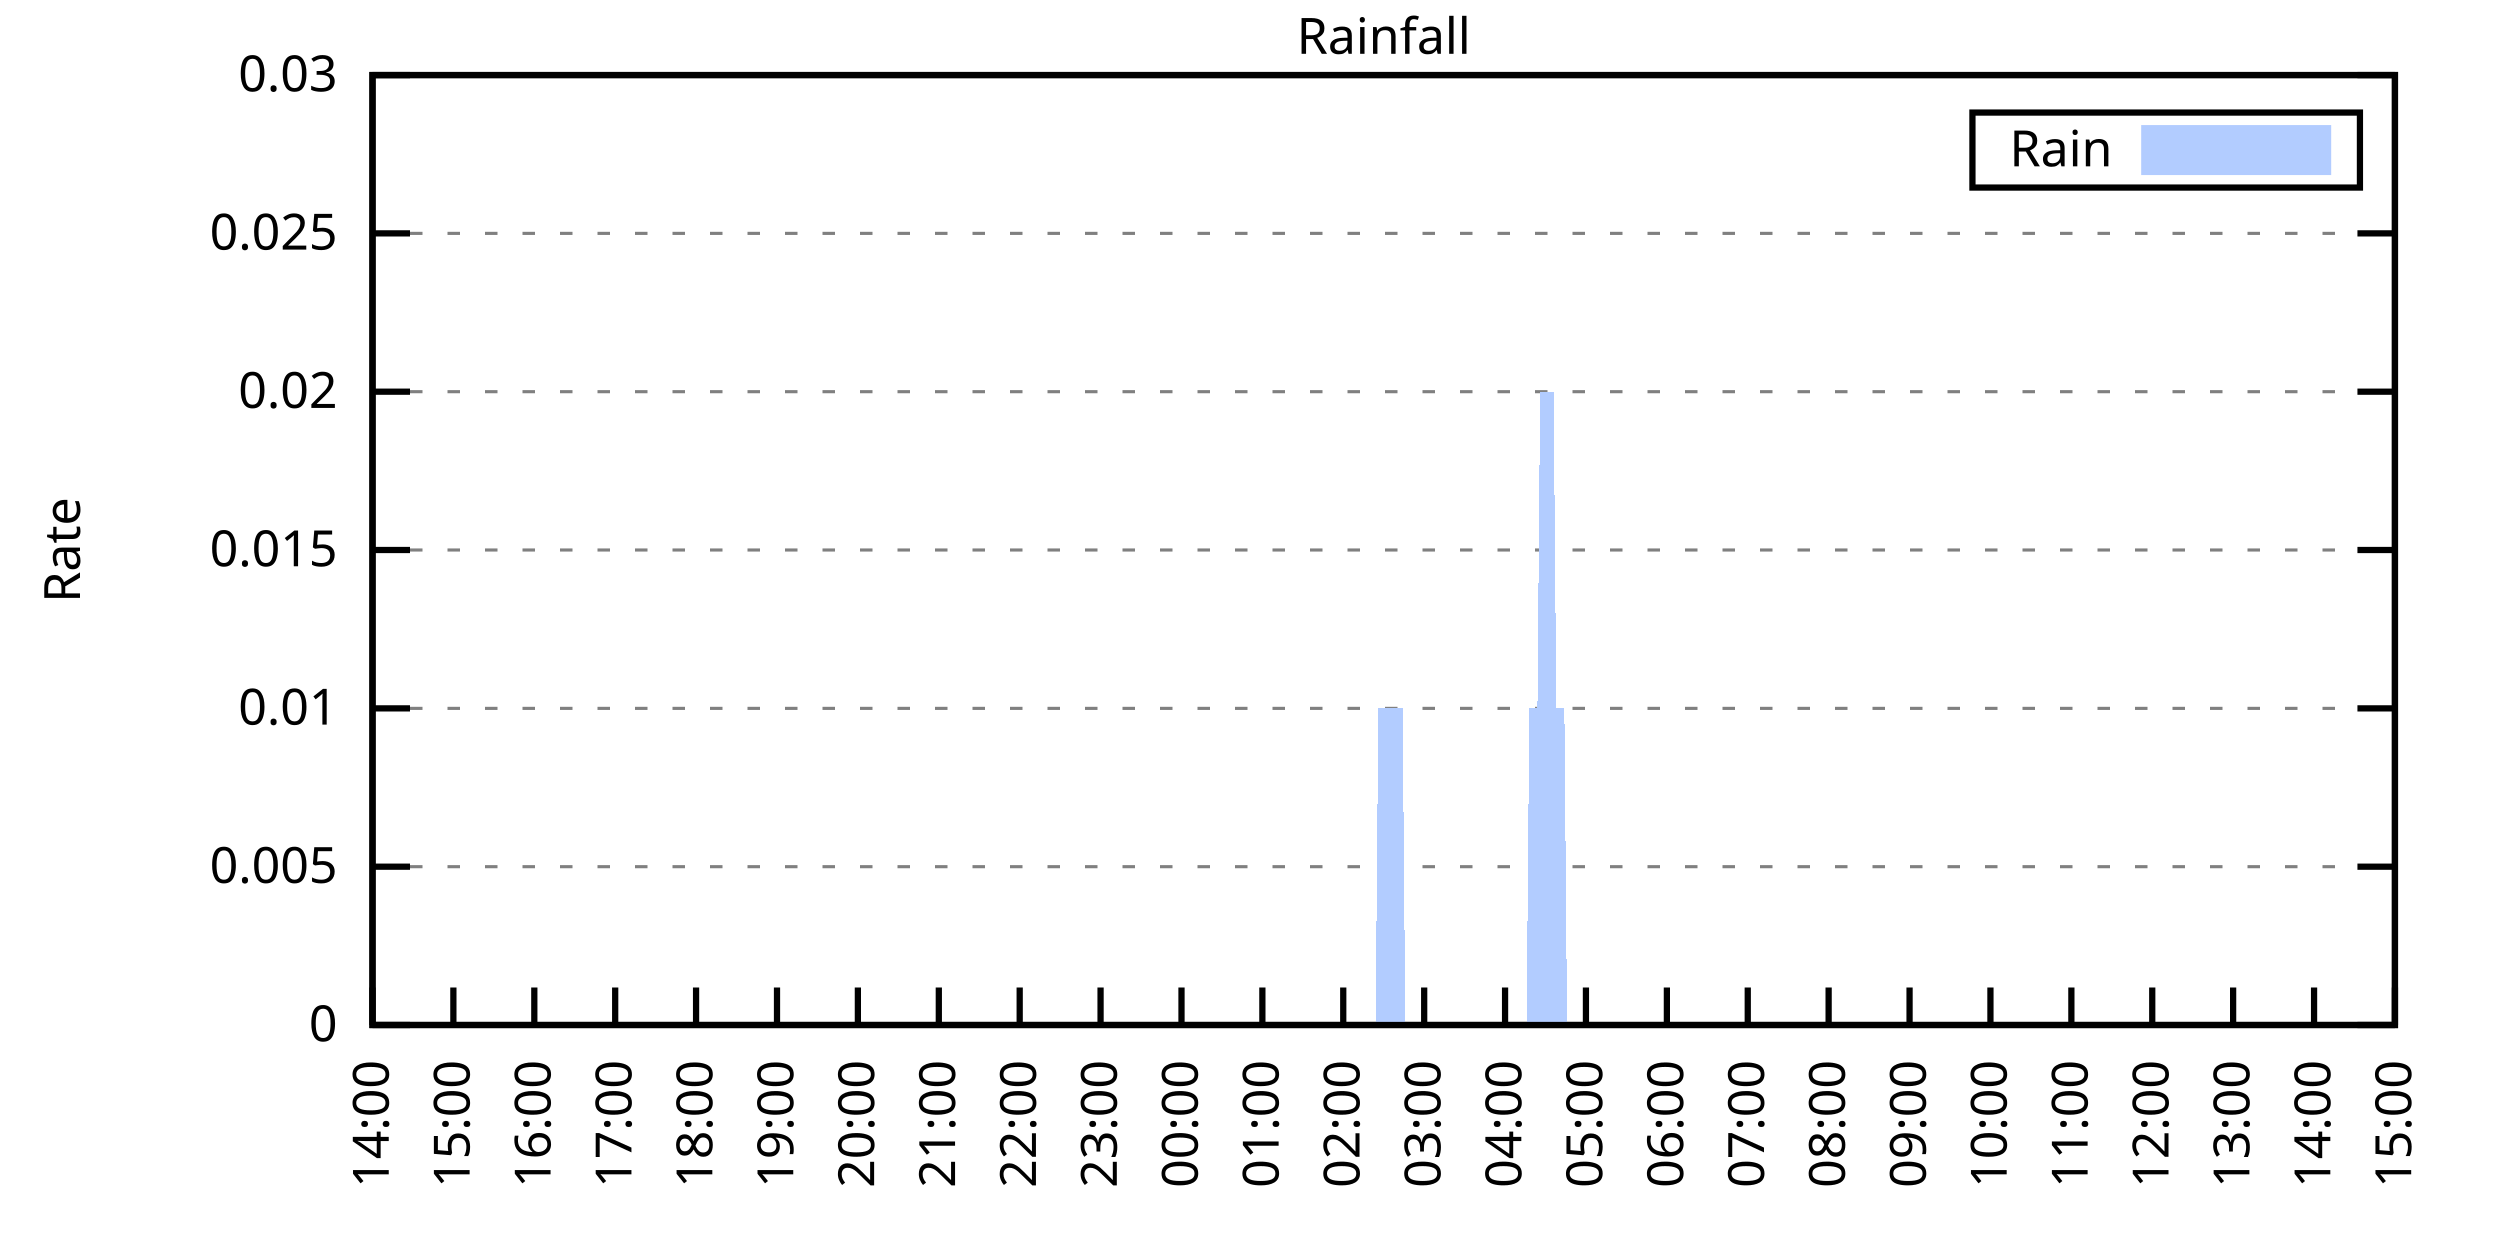
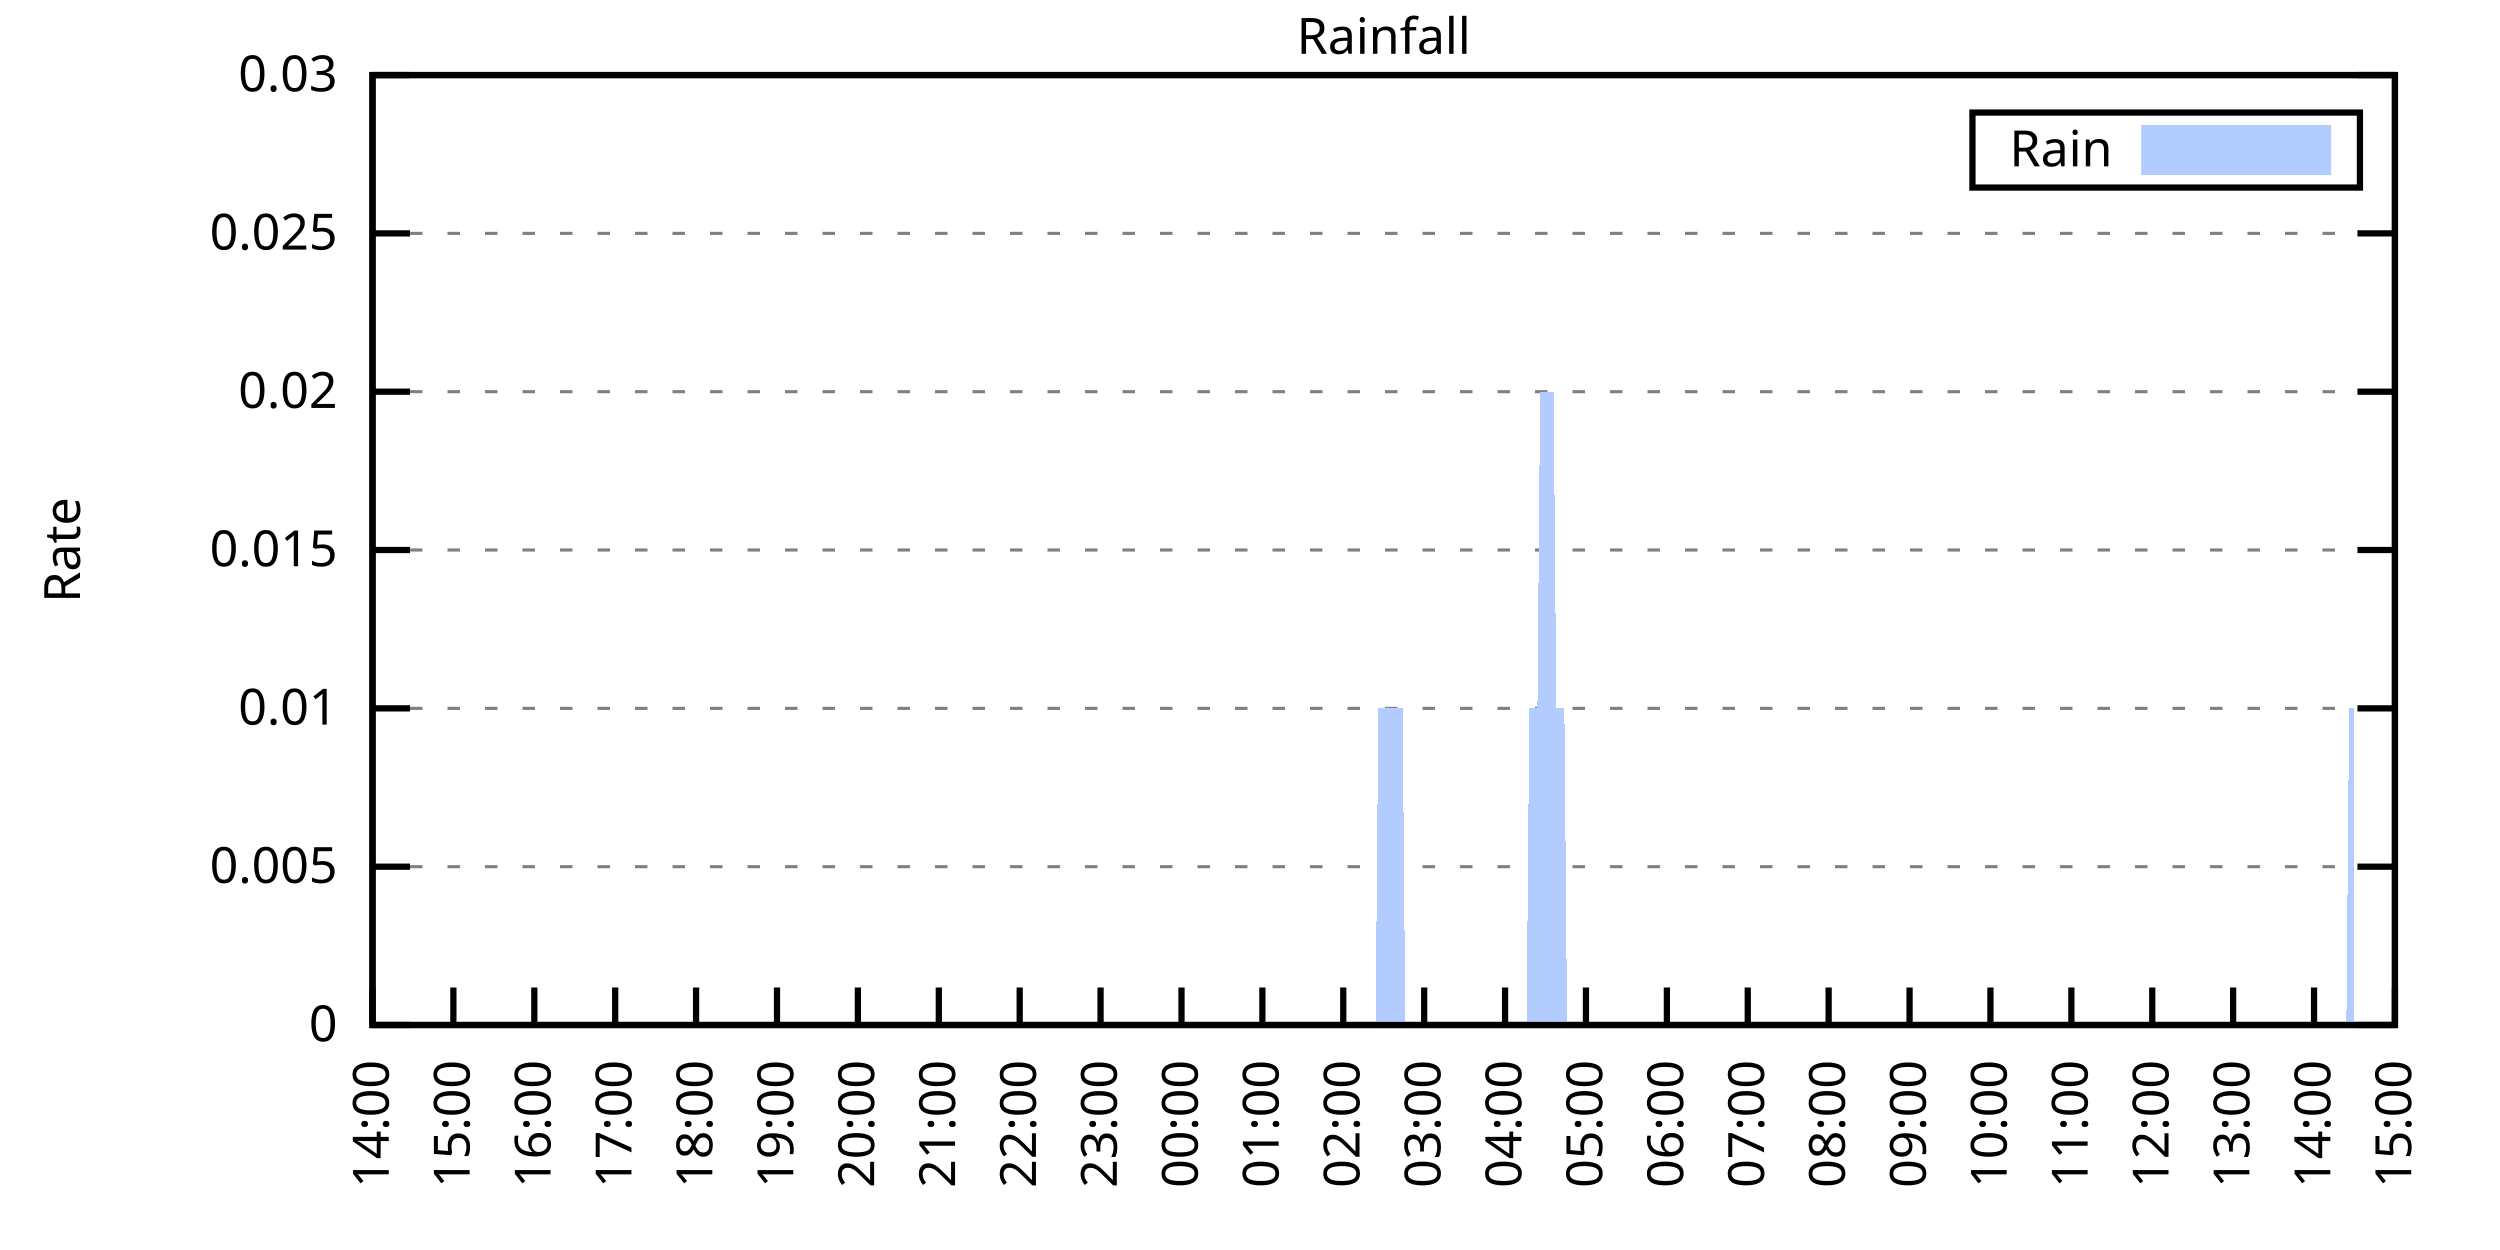
<svg xmlns="http://www.w3.org/2000/svg" xmlns:xlink="http://www.w3.org/1999/xlink" width="400" height="200" viewBox="0 0 400 200">
  <g id="gnuplot_canvas">
    <rect x="0" y="0" width="400" height="200" fill="none" />
    <defs>
      <circle id="gpDot" r="0.5" stroke-width="0.5" stroke="currentColor" />
      <path id="gpPt0" stroke-width="0.333" stroke="currentColor" d="M-1,0 h2 M0,-1 v2" />
      <path id="gpPt1" stroke-width="0.333" stroke="currentColor" d="M-1,-1 L1,1 M1,-1 L-1,1" />
      <path id="gpPt2" stroke-width="0.333" stroke="currentColor" d="M-1,0 L1,0 M0,-1 L0,1 M-1,-1 L1,1 M-1,1 L1,-1" />
      <rect id="gpPt3" stroke-width="0.333" stroke="currentColor" x="-1" y="-1" width="2" height="2" />
      <rect id="gpPt4" stroke-width="0.333" stroke="currentColor" fill="currentColor" x="-1" y="-1" width="2" height="2" />
      <circle id="gpPt5" stroke-width="0.333" stroke="currentColor" cx="0" cy="0" r="1" />
      <use xlink:href="#gpPt5" id="gpPt6" fill="currentColor" stroke="none" />
      <path id="gpPt7" stroke-width="0.333" stroke="currentColor" d="M0,-1.33 L-1.33,0.67 L1.33,0.67 z" />
      <use xlink:href="#gpPt7" id="gpPt8" fill="currentColor" stroke="none" />
      <use xlink:href="#gpPt7" id="gpPt9" stroke="currentColor" transform="rotate(180)" />
      <use xlink:href="#gpPt9" id="gpPt10" fill="currentColor" stroke="none" />
      <use xlink:href="#gpPt3" id="gpPt11" stroke="currentColor" transform="rotate(45)" />
      <use xlink:href="#gpPt11" id="gpPt12" fill="currentColor" stroke="none" />
      <path id="gpPt13" stroke-width="0.333" stroke="currentColor" d="M0,1.330 L1.265,0.411 L0.782,-1.067 L-0.782,-1.076 L-1.265,0.411 z" />
      <use xlink:href="#gpPt13" id="gpPt14" fill="currentColor" stroke="none" />
      <filter id="textbox" filterUnits="objectBoundingBox" x="0" y="0" height="1" width="1">
        <feFlood flood-color="white" flood-opacity="1" result="bgnd" />
        <feComposite in="SourceGraphic" in2="bgnd" operator="atop" />
      </filter>
      <filter id="greybox" filterUnits="objectBoundingBox" x="0" y="0" height="1" width="1">
        <feFlood flood-color="lightgrey" flood-opacity="1" result="grey" />
        <feComposite in="SourceGraphic" in2="grey" operator="atop" />
      </filter>
    </defs>
    <g fill="none" color="white" stroke="currentColor" stroke-width="1.00" stroke-linecap="butt" stroke-linejoin="miter">
</g>
    <g fill="none" color="black" stroke="currentColor" stroke-width="1.00" stroke-linecap="butt" stroke-linejoin="miter">
      <g stroke="none" shape-rendering="crispEdges">
        <polygon fill="rgb(255, 255, 255)" points="59.60,164.00 383.18,164.00 383.18,12.02 59.60,12.02 " />
      </g>
    </g>
    <g fill="none" color="black" stroke="currentColor" stroke-width="1.00" stroke-linecap="butt" stroke-linejoin="miter">
</g>
    <g fill="none" color="black" stroke="black" stroke-width="0.50" stroke-linecap="butt" stroke-linejoin="miter">
</g>
    <g fill="none" color="gray" stroke="currentColor" stroke-width="0.50" stroke-linecap="butt" stroke-linejoin="miter">
      <path stroke="gray" stroke-dasharray="2,4" class="gridline" d="M59.60,164.00 L383.19,164.00  " />
    </g>
    <g fill="none" color="gray" stroke="gray" stroke-width="1.00" stroke-linecap="butt" stroke-linejoin="miter">
</g>
    <g fill="none" color="black" stroke="currentColor" stroke-width="1.00" stroke-linecap="butt" stroke-linejoin="miter">
      <path stroke="black" d="M59.60,164.00 L65.60,164.00 M383.19,164.00 L377.19,164.00  " />
      <g transform="translate(54.00,166.60)" stroke="none" fill="black" font-family="Sans" font-size="8.00" text-anchor="end">
        <text>
          <tspan font-family="Sans"> 0</tspan>
        </text>
      </g>
    </g>
    <g fill="none" color="black" stroke="currentColor" stroke-width="1.00" stroke-linecap="butt" stroke-linejoin="miter">
</g>
    <g fill="none" color="black" stroke="black" stroke-width="0.50" stroke-linecap="butt" stroke-linejoin="miter">
</g>
    <g fill="none" color="gray" stroke="currentColor" stroke-width="0.50" stroke-linecap="butt" stroke-linejoin="miter">
      <path stroke="gray" stroke-dasharray="2,4" class="gridline" d="M59.60,138.67 L383.19,138.67  " />
    </g>
    <g fill="none" color="gray" stroke="gray" stroke-width="1.00" stroke-linecap="butt" stroke-linejoin="miter">
</g>
    <g fill="none" color="black" stroke="currentColor" stroke-width="1.00" stroke-linecap="butt" stroke-linejoin="miter">
      <path stroke="black" d="M59.60,138.67 L65.60,138.67 M383.19,138.67 L377.19,138.67  " />
      <g transform="translate(54.00,141.27)" stroke="none" fill="black" font-family="Sans" font-size="8.00" text-anchor="end">
        <text>
          <tspan font-family="Sans"> 0.005</tspan>
        </text>
      </g>
    </g>
    <g fill="none" color="black" stroke="currentColor" stroke-width="1.00" stroke-linecap="butt" stroke-linejoin="miter">
</g>
    <g fill="none" color="black" stroke="black" stroke-width="0.50" stroke-linecap="butt" stroke-linejoin="miter">
</g>
    <g fill="none" color="gray" stroke="currentColor" stroke-width="0.50" stroke-linecap="butt" stroke-linejoin="miter">
      <path stroke="gray" stroke-dasharray="2,4" class="gridline" d="M59.60,113.34 L383.19,113.34  " />
    </g>
    <g fill="none" color="gray" stroke="gray" stroke-width="1.00" stroke-linecap="butt" stroke-linejoin="miter">
</g>
    <g fill="none" color="black" stroke="currentColor" stroke-width="1.00" stroke-linecap="butt" stroke-linejoin="miter">
      <path stroke="black" d="M59.60,113.34 L65.60,113.34 M383.19,113.34 L377.19,113.34  " />
      <g transform="translate(54.00,115.94)" stroke="none" fill="black" font-family="Sans" font-size="8.00" text-anchor="end">
        <text>
          <tspan font-family="Sans"> 0.01</tspan>
        </text>
      </g>
    </g>
    <g fill="none" color="black" stroke="currentColor" stroke-width="1.00" stroke-linecap="butt" stroke-linejoin="miter">
</g>
    <g fill="none" color="black" stroke="black" stroke-width="0.50" stroke-linecap="butt" stroke-linejoin="miter">
</g>
    <g fill="none" color="gray" stroke="currentColor" stroke-width="0.50" stroke-linecap="butt" stroke-linejoin="miter">
      <path stroke="gray" stroke-dasharray="2,4" class="gridline" d="M59.60,88.00 L383.19,88.00  " />
    </g>
    <g fill="none" color="gray" stroke="gray" stroke-width="1.00" stroke-linecap="butt" stroke-linejoin="miter">
</g>
    <g fill="none" color="black" stroke="currentColor" stroke-width="1.00" stroke-linecap="butt" stroke-linejoin="miter">
      <path stroke="black" d="M59.60,88.00 L65.60,88.00 M383.19,88.00 L377.19,88.00  " />
      <g transform="translate(54.00,90.60)" stroke="none" fill="black" font-family="Sans" font-size="8.00" text-anchor="end">
        <text>
          <tspan font-family="Sans"> 0.015</tspan>
        </text>
      </g>
    </g>
    <g fill="none" color="black" stroke="currentColor" stroke-width="1.00" stroke-linecap="butt" stroke-linejoin="miter">
</g>
    <g fill="none" color="black" stroke="black" stroke-width="0.50" stroke-linecap="butt" stroke-linejoin="miter">
</g>
    <g fill="none" color="gray" stroke="currentColor" stroke-width="0.50" stroke-linecap="butt" stroke-linejoin="miter">
      <path stroke="gray" stroke-dasharray="2,4" class="gridline" d="M59.60,62.67 L383.19,62.67  " />
    </g>
    <g fill="none" color="gray" stroke="gray" stroke-width="1.00" stroke-linecap="butt" stroke-linejoin="miter">
</g>
    <g fill="none" color="black" stroke="currentColor" stroke-width="1.00" stroke-linecap="butt" stroke-linejoin="miter">
      <path stroke="black" d="M59.60,62.67 L65.60,62.67 M383.19,62.67 L377.19,62.67  " />
      <g transform="translate(54.00,65.27)" stroke="none" fill="black" font-family="Sans" font-size="8.00" text-anchor="end">
        <text>
          <tspan font-family="Sans"> 0.02</tspan>
        </text>
      </g>
    </g>
    <g fill="none" color="black" stroke="currentColor" stroke-width="1.00" stroke-linecap="butt" stroke-linejoin="miter">
</g>
    <g fill="none" color="black" stroke="black" stroke-width="0.50" stroke-linecap="butt" stroke-linejoin="miter">
</g>
    <g fill="none" color="gray" stroke="currentColor" stroke-width="0.50" stroke-linecap="butt" stroke-linejoin="miter">
      <path stroke="gray" stroke-dasharray="2,4" class="gridline" d="M59.60,37.34 L383.19,37.34  " />
    </g>
    <g fill="none" color="gray" stroke="gray" stroke-width="1.00" stroke-linecap="butt" stroke-linejoin="miter">
</g>
    <g fill="none" color="black" stroke="currentColor" stroke-width="1.00" stroke-linecap="butt" stroke-linejoin="miter">
      <path stroke="black" d="M59.60,37.34 L65.60,37.34 M383.19,37.34 L377.19,37.34  " />
      <g transform="translate(54.00,39.94)" stroke="none" fill="black" font-family="Sans" font-size="8.00" text-anchor="end">
        <text>
          <tspan font-family="Sans"> 0.025</tspan>
        </text>
      </g>
    </g>
    <g fill="none" color="black" stroke="currentColor" stroke-width="1.00" stroke-linecap="butt" stroke-linejoin="miter">
</g>
    <g fill="none" color="black" stroke="black" stroke-width="0.50" stroke-linecap="butt" stroke-linejoin="miter">
</g>
    <g fill="none" color="gray" stroke="currentColor" stroke-width="0.50" stroke-linecap="butt" stroke-linejoin="miter">
      <path stroke="gray" stroke-dasharray="2,4" class="gridline" d="M59.60,12.01 L383.19,12.01  " />
    </g>
    <g fill="none" color="gray" stroke="gray" stroke-width="1.00" stroke-linecap="butt" stroke-linejoin="miter">
</g>
    <g fill="none" color="black" stroke="currentColor" stroke-width="1.00" stroke-linecap="butt" stroke-linejoin="miter">
      <path stroke="black" d="M59.60,12.01 L65.60,12.01 M383.19,12.01 L377.19,12.01  " />
      <g transform="translate(54.00,14.61)" stroke="none" fill="black" font-family="Sans" font-size="8.00" text-anchor="end">
        <text>
          <tspan font-family="Sans"> 0.03</tspan>
        </text>
      </g>
    </g>
    <g fill="none" color="black" stroke="currentColor" stroke-width="1.00" stroke-linecap="butt" stroke-linejoin="miter">
      <path stroke="black" d="M59.60,164.00 L59.60,158.00  " />
      <g transform="translate(62.20,169.60) rotate(270.00)" stroke="none" fill="black" font-family="Sans" font-size="8.00" text-anchor="end">
        <text>
          <tspan font-family="Sans">14:00</tspan>
        </text>
      </g>
    </g>
    <g fill="none" color="black" stroke="currentColor" stroke-width="1.00" stroke-linecap="butt" stroke-linejoin="miter">
      <path stroke="black" d="M72.54,164.00 L72.54,158.00  " />
      <g transform="translate(75.14,169.60) rotate(270.00)" stroke="none" fill="black" font-family="Sans" font-size="8.00" text-anchor="end">
        <text>
          <tspan font-family="Sans">15:00</tspan>
        </text>
      </g>
    </g>
    <g fill="none" color="black" stroke="currentColor" stroke-width="1.00" stroke-linecap="butt" stroke-linejoin="miter">
      <path stroke="black" d="M85.49,164.00 L85.49,158.00  " />
      <g transform="translate(88.09,169.60) rotate(270.00)" stroke="none" fill="black" font-family="Sans" font-size="8.00" text-anchor="end">
        <text>
          <tspan font-family="Sans">16:00</tspan>
        </text>
      </g>
    </g>
    <g fill="none" color="black" stroke="currentColor" stroke-width="1.00" stroke-linecap="butt" stroke-linejoin="miter">
      <path stroke="black" d="M98.43,164.00 L98.43,158.00  " />
      <g transform="translate(101.03,169.60) rotate(270.00)" stroke="none" fill="black" font-family="Sans" font-size="8.00" text-anchor="end">
        <text>
          <tspan font-family="Sans">17:00</tspan>
        </text>
      </g>
    </g>
    <g fill="none" color="black" stroke="currentColor" stroke-width="1.00" stroke-linecap="butt" stroke-linejoin="miter">
      <path stroke="black" d="M111.37,164.00 L111.37,158.00  " />
      <g transform="translate(113.97,169.60) rotate(270.00)" stroke="none" fill="black" font-family="Sans" font-size="8.00" text-anchor="end">
        <text>
          <tspan font-family="Sans">18:00</tspan>
        </text>
      </g>
    </g>
    <g fill="none" color="black" stroke="currentColor" stroke-width="1.00" stroke-linecap="butt" stroke-linejoin="miter">
      <path stroke="black" d="M124.32,164.00 L124.32,158.00  " />
      <g transform="translate(126.92,169.60) rotate(270.00)" stroke="none" fill="black" font-family="Sans" font-size="8.00" text-anchor="end">
        <text>
          <tspan font-family="Sans">19:00</tspan>
        </text>
      </g>
    </g>
    <g fill="none" color="black" stroke="currentColor" stroke-width="1.00" stroke-linecap="butt" stroke-linejoin="miter">
      <path stroke="black" d="M137.26,164.00 L137.26,158.00  " />
      <g transform="translate(139.86,169.60) rotate(270.00)" stroke="none" fill="black" font-family="Sans" font-size="8.00" text-anchor="end">
        <text>
          <tspan font-family="Sans">20:00</tspan>
        </text>
      </g>
    </g>
    <g fill="none" color="black" stroke="currentColor" stroke-width="1.00" stroke-linecap="butt" stroke-linejoin="miter">
      <path stroke="black" d="M150.21,164.00 L150.21,158.00  " />
      <g transform="translate(152.81,169.60) rotate(270.00)" stroke="none" fill="black" font-family="Sans" font-size="8.00" text-anchor="end">
        <text>
          <tspan font-family="Sans">21:00</tspan>
        </text>
      </g>
    </g>
    <g fill="none" color="black" stroke="currentColor" stroke-width="1.00" stroke-linecap="butt" stroke-linejoin="miter">
      <path stroke="black" d="M163.15,164.00 L163.15,158.00  " />
      <g transform="translate(165.75,169.60) rotate(270.00)" stroke="none" fill="black" font-family="Sans" font-size="8.00" text-anchor="end">
        <text>
          <tspan font-family="Sans">22:00</tspan>
        </text>
      </g>
    </g>
    <g fill="none" color="black" stroke="currentColor" stroke-width="1.00" stroke-linecap="butt" stroke-linejoin="miter">
      <path stroke="black" d="M176.09,164.00 L176.09,158.00  " />
      <g transform="translate(178.69,169.60) rotate(270.00)" stroke="none" fill="black" font-family="Sans" font-size="8.00" text-anchor="end">
        <text>
          <tspan font-family="Sans">23:00</tspan>
        </text>
      </g>
    </g>
    <g fill="none" color="black" stroke="currentColor" stroke-width="1.00" stroke-linecap="butt" stroke-linejoin="miter">
      <path stroke="black" d="M189.04,164.00 L189.04,158.00  " />
      <g transform="translate(191.64,169.60) rotate(270.00)" stroke="none" fill="black" font-family="Sans" font-size="8.00" text-anchor="end">
        <text>
          <tspan font-family="Sans">00:00</tspan>
        </text>
      </g>
    </g>
    <g fill="none" color="black" stroke="currentColor" stroke-width="1.00" stroke-linecap="butt" stroke-linejoin="miter">
      <path stroke="black" d="M201.98,164.00 L201.98,158.00  " />
      <g transform="translate(204.58,169.60) rotate(270.00)" stroke="none" fill="black" font-family="Sans" font-size="8.00" text-anchor="end">
        <text>
          <tspan font-family="Sans">01:00</tspan>
        </text>
      </g>
    </g>
    <g fill="none" color="black" stroke="currentColor" stroke-width="1.00" stroke-linecap="butt" stroke-linejoin="miter">
      <path stroke="black" d="M214.92,164.00 L214.92,158.00  " />
      <g transform="translate(217.52,169.60) rotate(270.00)" stroke="none" fill="black" font-family="Sans" font-size="8.00" text-anchor="end">
        <text>
          <tspan font-family="Sans">02:00</tspan>
        </text>
      </g>
    </g>
    <g fill="none" color="black" stroke="currentColor" stroke-width="1.00" stroke-linecap="butt" stroke-linejoin="miter">
      <path stroke="black" d="M227.87,164.00 L227.87,158.00  " />
      <g transform="translate(230.47,169.60) rotate(270.00)" stroke="none" fill="black" font-family="Sans" font-size="8.00" text-anchor="end">
        <text>
          <tspan font-family="Sans">03:00</tspan>
        </text>
      </g>
    </g>
    <g fill="none" color="black" stroke="currentColor" stroke-width="1.00" stroke-linecap="butt" stroke-linejoin="miter">
      <path stroke="black" d="M240.81,164.00 L240.81,158.00  " />
      <g transform="translate(243.41,169.60) rotate(270.00)" stroke="none" fill="black" font-family="Sans" font-size="8.00" text-anchor="end">
        <text>
          <tspan font-family="Sans">04:00</tspan>
        </text>
      </g>
    </g>
    <g fill="none" color="black" stroke="currentColor" stroke-width="1.00" stroke-linecap="butt" stroke-linejoin="miter">
      <path stroke="black" d="M253.75,164.00 L253.75,158.00  " />
      <g transform="translate(256.35,169.60) rotate(270.00)" stroke="none" fill="black" font-family="Sans" font-size="8.00" text-anchor="end">
        <text>
          <tspan font-family="Sans">05:00</tspan>
        </text>
      </g>
    </g>
    <g fill="none" color="black" stroke="currentColor" stroke-width="1.00" stroke-linecap="butt" stroke-linejoin="miter">
      <path stroke="black" d="M266.70,164.00 L266.70,158.00  " />
      <g transform="translate(269.30,169.60) rotate(270.00)" stroke="none" fill="black" font-family="Sans" font-size="8.00" text-anchor="end">
        <text>
          <tspan font-family="Sans">06:00</tspan>
        </text>
      </g>
    </g>
    <g fill="none" color="black" stroke="currentColor" stroke-width="1.00" stroke-linecap="butt" stroke-linejoin="miter">
      <path stroke="black" d="M279.64,164.00 L279.64,158.00  " />
      <g transform="translate(282.24,169.60) rotate(270.00)" stroke="none" fill="black" font-family="Sans" font-size="8.00" text-anchor="end">
        <text>
          <tspan font-family="Sans">07:00</tspan>
        </text>
      </g>
    </g>
    <g fill="none" color="black" stroke="currentColor" stroke-width="1.00" stroke-linecap="butt" stroke-linejoin="miter">
      <path stroke="black" d="M292.58,164.00 L292.58,158.00  " />
      <g transform="translate(295.18,169.60) rotate(270.00)" stroke="none" fill="black" font-family="Sans" font-size="8.00" text-anchor="end">
        <text>
          <tspan font-family="Sans">08:00</tspan>
        </text>
      </g>
    </g>
    <g fill="none" color="black" stroke="currentColor" stroke-width="1.00" stroke-linecap="butt" stroke-linejoin="miter">
      <path stroke="black" d="M305.53,164.00 L305.53,158.00  " />
      <g transform="translate(308.13,169.60) rotate(270.00)" stroke="none" fill="black" font-family="Sans" font-size="8.00" text-anchor="end">
        <text>
          <tspan font-family="Sans">09:00</tspan>
        </text>
      </g>
    </g>
    <g fill="none" color="black" stroke="currentColor" stroke-width="1.00" stroke-linecap="butt" stroke-linejoin="miter">
      <path stroke="black" d="M318.47,164.00 L318.47,158.00  " />
      <g transform="translate(321.07,169.60) rotate(270.00)" stroke="none" fill="black" font-family="Sans" font-size="8.00" text-anchor="end">
        <text>
          <tspan font-family="Sans">10:00</tspan>
        </text>
      </g>
    </g>
    <g fill="none" color="black" stroke="currentColor" stroke-width="1.00" stroke-linecap="butt" stroke-linejoin="miter">
      <path stroke="black" d="M331.42,164.00 L331.42,158.00  " />
      <g transform="translate(334.02,169.60) rotate(270.00)" stroke="none" fill="black" font-family="Sans" font-size="8.00" text-anchor="end">
        <text>
          <tspan font-family="Sans">11:00</tspan>
        </text>
      </g>
    </g>
    <g fill="none" color="black" stroke="currentColor" stroke-width="1.00" stroke-linecap="butt" stroke-linejoin="miter">
      <path stroke="black" d="M344.36,164.00 L344.36,158.00  " />
      <g transform="translate(346.96,169.60) rotate(270.00)" stroke="none" fill="black" font-family="Sans" font-size="8.00" text-anchor="end">
        <text>
          <tspan font-family="Sans">12:00</tspan>
        </text>
      </g>
    </g>
    <g fill="none" color="black" stroke="currentColor" stroke-width="1.00" stroke-linecap="butt" stroke-linejoin="miter">
      <path stroke="black" d="M357.30,164.00 L357.30,158.00  " />
      <g transform="translate(359.90,169.60) rotate(270.00)" stroke="none" fill="black" font-family="Sans" font-size="8.00" text-anchor="end">
        <text>
          <tspan font-family="Sans">13:00</tspan>
        </text>
      </g>
    </g>
    <g fill="none" color="black" stroke="currentColor" stroke-width="1.00" stroke-linecap="butt" stroke-linejoin="miter">
      <path stroke="black" d="M370.25,164.00 L370.25,158.00  " />
      <g transform="translate(372.85,169.60) rotate(270.00)" stroke="none" fill="black" font-family="Sans" font-size="8.00" text-anchor="end">
        <text>
          <tspan font-family="Sans">14:00</tspan>
        </text>
      </g>
    </g>
    <g fill="none" color="black" stroke="currentColor" stroke-width="1.00" stroke-linecap="butt" stroke-linejoin="miter">
      <path stroke="black" d="M383.19,164.00 L383.19,158.00  " />
      <g transform="translate(385.79,169.60) rotate(270.00)" stroke="none" fill="black" font-family="Sans" font-size="8.00" text-anchor="end">
        <text>
          <tspan font-family="Sans">15:00</tspan>
        </text>
      </g>
    </g>
    <g fill="none" color="black" stroke="currentColor" stroke-width="1.00" stroke-linecap="butt" stroke-linejoin="miter">
</g>
    <g fill="none" color="black" stroke="currentColor" stroke-width="1.00" stroke-linecap="butt" stroke-linejoin="miter">
      <path stroke="black" d="M59.60,12.01 L59.60,164.00 L383.19,164.00 L383.19,12.01 L59.60,12.01 Z  " />
    </g>
    <g fill="none" color="black" stroke="currentColor" stroke-width="1.00" stroke-linecap="butt" stroke-linejoin="miter">
</g>
    <g fill="none" color="black" stroke="currentColor" stroke-width="1.00" stroke-linecap="butt" stroke-linejoin="miter">
      <path stroke="black" d="M315.59,30.01 L315.59,18.01 L377.59,18.01 L377.59,30.01 L315.59,30.01 Z  " />
    </g>
    <g id="Rainfall_plot_1">
      <g fill="none" color="white" stroke="black" stroke-width="2.00" stroke-linecap="butt" stroke-linejoin="miter">
</g>
      <g fill="none" color="black" stroke="currentColor" stroke-width="2.00" stroke-linecap="butt" stroke-linejoin="miter">
        <g transform="translate(337.99,26.61)" stroke="none" fill="black" font-family="Sans" font-size="8.00" text-anchor="end">
          <text>
            <tspan font-family="Sans">Rain</tspan>
          </text>
        </g>
      </g>
      <g fill="none" color="black" stroke="currentColor" stroke-width="2.00" stroke-linecap="butt" stroke-linejoin="miter">
        <g stroke="none" shape-rendering="crispEdges">
          <polygon fill="rgb(178, 204, 255)" points="343.59,27.01 371.99,27.01 371.99,21.01 343.59,21.01 " />
        </g>
        <path stroke="rgb(178, 204, 255)" d="M343.59,27.01 L371.99,27.01 L371.99,21.01 L343.59,21.01 L343.59,27.01 Z  " />
      </g>
      <g fill="none" color="black" stroke="currentColor" stroke-width="2.00" stroke-linecap="butt" stroke-linejoin="miter">
        <g stroke="none" shape-rendering="crispEdges">
-           <polygon fill="rgb(178, 204, 255)" points="63.05,164.00 63.48,164.00 63.91,164.00 64.35,164.00 64.78,164.00 65.21,164.00 65.64,164.00 66.07,164.00 66.50,164.00 66.93,164.00 67.37,164.00 67.80,164.00 68.23,164.00 68.66,164.00 69.09,164.00 69.52,164.00 69.95,164.00 70.39,164.00 70.82,164.00 71.25,164.00 71.68,164.00 72.11,164.00 72.54,164.00 72.98,164.00 73.41,164.00 73.84,164.00 74.27,164.00 74.70,164.00 75.13,164.00 75.56,164.00 76.00,164.00 76.43,164.00 76.86,164.00 77.29,164.00 77.72,164.00 78.15,164.00 78.58,164.00 79.02,164.00 79.45,164.00 79.88,164.00 80.31,164.00 80.74,164.00 81.17,164.00 81.60,164.00 82.04,164.00 82.47,164.00 82.90,164.00 83.33,164.00 83.76,164.00 84.19,164.00 84.62,164.00 85.06,164.00 85.49,164.00 85.92,164.00 86.35,164.00 86.78,164.00 87.21,164.00 87.64,164.00 88.08,164.00 88.51,164.00 88.94,164.00 89.37,164.00 89.80,164.00 90.23,164.00 90.66,164.00 91.10,164.00 91.53,164.00 91.96,164.00 92.39,164.00 92.82,164.00 93.25,164.00 93.68,164.00 94.12,164.00 94.55,164.00 94.98,164.00 95.41,164.00 95.84,164.00 96.27,164.00 96.70,164.00 97.14,164.00 97.57,164.00 98.00,164.00 98.43,164.00 98.86,164.00 99.29,164.00 99.73,164.00 100.16,164.00 100.59,164.00 101.02,164.00 101.45,164.00 101.88,164.00 102.31,164.00 102.75,164.00 103.18,164.00 103.61,164.00 104.04,164.00 104.47,164.00 104.90,164.00 105.33,164.00 105.77,164.00 106.20,164.00 106.63,164.00 107.06,164.00 107.49,164.00 107.92,164.00 108.35,164.00 108.79,164.00 109.22,164.00 109.65,164.00 110.08,164.00 110.51,164.00 110.94,164.00 111.37,164.00 111.81,164.00 112.24,164.00 112.67,164.00 113.10,164.00 113.53,164.00 113.96,164.00 114.39,164.00 114.83,164.00 115.26,164.00 115.69,164.00 116.12,164.00 116.55,164.00 116.98,164.00 117.41,164.00 117.85,164.00 118.28,164.00 118.71,164.00 119.14,164.00 119.57,164.00 120.00,164.00 120.43,164.00 120.87,164.00 121.30,164.00 121.73,164.00 122.16,164.00 122.59,164.00 123.02,164.00 123.46,164.00 123.89,164.00 124.32,164.00 124.75,164.00 125.18,164.00 125.61,164.00 126.04,164.00 126.48,164.00 126.91,164.00 127.34,164.00 127.77,164.00 128.20,164.00 128.63,164.00 129.06,164.00 129.50,164.00 129.93,164.00 130.36,164.00 130.79,164.00 131.22,164.00 131.65,164.00 132.08,164.00 132.52,164.00 132.95,164.00 133.38,164.00 133.81,164.00 134.24,164.00 134.67,164.00 135.10,164.00 135.54,164.00 135.97,164.00 136.40,164.00 136.83,164.00 137.26,164.00 137.69,164.00 138.12,164.00 138.56,164.00 138.99,164.00 139.42,164.00 139.85,164.00 140.28,164.00 140.71,164.00 141.14,164.00 141.58,164.00 142.01,164.00 142.44,164.00 142.87,164.00 143.30,164.00 143.73,164.00 144.16,164.00 144.60,164.00 145.03,164.00 145.46,164.00 145.89,164.00 146.32,164.00 146.75,164.00 147.19,164.00 147.62,164.00 148.05,164.00 148.48,164.00 148.91,164.00 149.34,164.00 149.77,164.00 150.21,164.00 150.64,164.00 151.07,164.00 151.50,164.00 151.93,164.00 152.36,164.00 152.79,164.00 153.23,164.00 153.66,164.00 154.09,164.00 154.52,164.00 154.95,164.00 155.38,164.00 155.81,164.00 156.25,164.00 156.68,164.00 157.11,164.00 157.54,164.00 157.97,164.00 158.40,164.00 158.83,164.00 159.27,164.00 159.70,164.00 160.13,164.00 160.56,164.00 160.99,164.00 161.42,164.00 161.85,164.00 162.29,164.00 162.72,164.00 163.15,164.00 163.58,164.00 164.01,164.00 164.44,164.00 164.87,164.00 165.31,164.00 165.74,164.00 166.17,164.00 166.60,164.00 167.03,164.00 167.46,164.00 167.89,164.00 168.33,164.00 168.76,164.00 169.19,164.00 169.62,164.00 170.05,164.00 170.48,164.00 170.91,164.00 171.35,164.00 171.78,164.00 172.21,164.00 172.64,164.00 173.07,164.00 173.50,164.00 173.94,164.00 174.37,164.00 174.80,164.00 175.23,164.00 175.66,164.00 176.09,164.00 176.52,164.00 176.96,164.00 177.39,164.00 177.82,164.00 178.25,164.00 178.68,164.00 179.11,164.00 179.54,164.00 179.98,164.00 180.41,164.00 180.84,164.00 181.27,164.00 181.70,164.00 182.13,164.00 182.56,164.00 183.00,164.00 183.43,164.00 183.86,164.00 184.29,164.00 184.72,164.00 185.15,164.00 185.58,164.00 186.02,164.00 186.45,164.00 186.88,164.00 187.31,164.00 187.74,164.00 188.17,164.00 188.60,164.00 189.04,164.00 189.47,164.00 189.90,164.00 190.33,164.00 190.76,164.00 191.19,164.00 191.62,164.00 192.06,164.00 192.49,164.00 192.92,164.00 193.35,164.00 193.78,164.00 194.21,164.00 194.64,164.00 195.08,164.00 195.51,164.00 195.94,164.00 196.37,164.00 196.80,164.00 197.23,164.00 197.67,164.00 198.10,164.00 198.53,164.00 198.96,164.00 199.39,164.00 199.82,164.00 200.25,164.00 200.69,164.00 201.12,164.00 201.55,164.00 201.98,164.00 202.41,164.00 202.84,164.00 203.27,164.00 203.71,164.00 204.14,164.00 204.57,164.00 205.00,164.00 205.43,164.00 205.86,164.00 206.29,164.00 206.73,164.00 207.16,164.00 207.59,164.00 208.02,164.00 208.45,164.00 208.88,164.00 209.31,164.00 209.75,164.00 210.18,164.00 210.61,164.00 211.04,164.00 211.47,164.00 211.90,164.00 212.33,164.00 212.77,164.00 213.20,164.00 213.63,164.00 214.06,164.00 214.49,164.00 214.92,164.00 215.35,164.00 215.79,164.00 216.22,164.00 216.65,164.00 217.08,164.00 217.51,164.00 217.94,164.00 218.37,164.00 218.81,164.00 219.24,164.00 219.67,164.00 220.10,164.00 220.53,113.34 220.96,113.34 221.40,113.34 221.83,113.34 222.26,113.34 222.69,113.34 223.12,113.34 223.55,113.34 223.98,113.34 224.42,113.34 224.85,164.00 225.28,164.00 225.71,164.00 226.14,164.00 226.57,164.00 227.00,164.00 227.44,164.00 227.87,164.00 228.30,164.00 228.73,164.00 229.16,164.00 229.59,164.00 230.02,164.00 230.46,164.00 230.89,164.00 231.32,164.00 231.75,164.00 232.18,164.00 232.61,164.00 233.04,164.00 233.48,164.00 233.91,164.00 234.34,164.00 234.77,164.00 235.20,164.00 235.63,164.00 236.06,164.00 236.50,164.00 236.93,164.00 237.36,164.00 237.79,164.00 238.22,164.00 238.65,164.00 239.08,164.00 239.52,164.00 239.95,164.00 240.38,164.00 240.81,164.00 241.24,164.00 241.67,164.00 242.10,164.00 242.54,164.00 242.97,164.00 243.40,164.00 243.83,164.00 244.26,164.00 244.69,113.34 245.12,113.34 245.56,113.34 245.99,113.34 246.42,62.67 246.85,62.67 247.28,62.67 247.71,62.67 248.15,62.67 248.58,62.67 249.01,113.34 249.44,113.34 249.87,113.34 250.30,113.34 250.73,164.00 251.17,164.00 251.60,164.00 252.03,164.00 252.46,164.00 252.89,164.00 253.32,164.00 253.75,164.00 254.19,164.00 254.62,164.00 255.05,164.00 255.48,164.00 255.91,164.00 256.34,164.00 256.77,164.00 257.21,164.00 257.64,164.00 258.07,164.00 258.50,164.00 258.93,164.00 259.36,164.00 259.79,164.00 260.23,164.00 260.66,164.00 261.09,164.00 261.52,164.00 261.95,164.00 262.38,164.00 262.81,164.00 263.25,164.00 263.68,164.00 264.11,164.00 264.54,164.00 264.97,164.00 265.40,164.00 265.83,164.00 266.27,164.00 266.70,164.00 267.13,164.00 267.56,164.00 267.99,164.00 268.42,164.00 268.85,164.00 269.29,164.00 269.72,164.00 270.15,164.00 270.58,164.00 271.01,164.00 271.44,164.00 271.88,164.00 272.31,164.00 272.74,164.00 273.17,164.00 273.60,164.00 274.03,164.00 274.46,164.00 274.90,164.00 275.33,164.00 275.76,164.00 276.19,164.00 276.62,164.00 277.05,164.00 277.48,164.00 277.92,164.00 278.35,164.00 278.78,164.00 279.21,164.00 279.64,164.00 280.07,164.00 280.50,164.00 280.94,164.00 281.37,164.00 281.80,164.00 282.23,164.00 282.66,164.00 283.09,164.00 283.52,164.00 283.96,164.00 284.39,164.00 284.82,164.00 285.25,164.00 285.68,164.00 286.11,164.00 286.54,164.00 286.98,164.00 287.41,164.00 287.84,164.00 288.27,164.00 288.70,164.00 289.13,164.00 289.56,164.00 290.00,164.00 290.43,164.00 290.86,164.00 291.29,164.00 291.72,164.00 292.15,164.00 292.58,164.00 293.02,164.00 293.45,164.00 293.88,164.00 294.31,164.00 294.74,164.00 295.17,164.00 295.60,164.00 296.04,164.00 296.47,164.00 296.90,164.00 297.33,164.00 297.76,164.00 298.19,164.00 298.63,164.00 299.06,164.00 299.49,164.00 299.92,164.00 300.35,164.00 300.78,164.00 301.21,164.00 301.65,164.00 302.08,164.00 302.51,164.00 302.94,164.00 303.37,164.00 303.80,164.00 304.23,164.00 304.67,164.00 305.10,164.00 305.53,164.00 305.96,164.00 306.39,164.00 306.82,164.00 307.25,164.00 307.69,164.00 308.12,164.00 308.55,164.00 308.98,164.00 309.41,164.00 309.84,164.00 310.27,164.00 310.71,164.00 311.14,164.00 311.57,164.00 312.00,164.00 312.43,164.00 312.86,164.00 313.29,164.00 313.73,164.00 314.16,164.00 314.59,164.00 315.02,164.00 315.45,164.00 315.88,164.00 316.31,164.00 316.75,164.00 317.18,164.00 317.61,164.00 318.04,164.00 318.47,164.00 318.90,164.00 319.33,164.00 319.77,164.00 320.20,164.00 320.63,164.00 321.06,164.00 321.49,164.00 321.92,164.00 322.36,164.00 322.79,164.00 323.22,164.00 323.65,164.00 324.08,164.00 324.51,164.00 324.94,164.00 325.38,164.00 325.81,164.00 326.24,164.00 326.67,164.00 327.10,164.00 327.53,164.00 327.96,164.00 328.40,164.00 328.83,164.00 329.26,164.00 329.69,164.00 330.12,164.00 330.55,164.00 330.98,164.00 331.42,164.00 331.85,164.00 332.28,164.00 332.71,164.00 333.14,164.00 333.57,164.00 334.00,164.00 334.44,164.00 334.87,164.00 335.30,164.00 335.73,164.00 336.16,164.00 336.59,164.00 337.02,164.00 337.46,164.00 337.89,164.00 338.32,164.00 338.75,164.00 339.18,164.00 339.61,164.00 340.04,164.00 340.48,164.00 340.91,164.00 341.34,164.00 341.77,164.00 342.20,164.00 342.63,164.00 343.06,164.00 343.50,164.00 343.93,164.00 344.36,164.00 344.79,164.00 345.22,164.00 345.65,164.00 346.09,164.00 346.52,164.00 346.95,164.00 347.38,164.00 347.81,164.00 348.24,164.00 348.67,164.00 349.11,164.00 349.54,164.00 349.97,164.00 350.40,164.00 350.83,164.00 351.26,164.00 351.69,164.00 352.13,164.00 352.56,164.00 352.99,164.00 353.42,164.00 353.85,164.00 354.28,164.00 354.71,164.00 355.15,164.00 355.58,164.00 356.01,164.00 356.44,164.00 356.87,164.00 357.30,164.00 357.73,164.00 358.17,164.00 358.60,164.00 359.03,164.00 359.46,164.00 359.89,164.00 360.32,164.00 360.75,164.00 361.19,164.00 361.62,164.00 362.05,164.00 362.48,164.00 362.91,164.00 363.34,164.00 363.77,164.00 364.21,164.00 364.64,164.00 365.07,164.00 365.50,164.00 365.93,164.00 366.36,164.00 366.79,164.00 367.23,164.00 367.66,164.00 368.09,164.00 368.52,164.00 368.95,164.00 369.38,164.00 369.81,164.00 370.25,164.00 370.68,164.00 371.11,164.00 371.54,164.00 371.97,164.00 372.40,164.00 372.84,164.00 373.27,164.00 373.27,164.00 63.05,164.00 " />
+           <polygon fill="rgb(178, 204, 255)" points="66.50,164.00 66.93,164.00 67.37,164.00 67.80,164.00 68.23,164.00 68.66,164.00 69.09,164.00 69.52,164.00 69.95,164.00 70.39,164.00 70.82,164.00 71.25,164.00 71.68,164.00 72.11,164.00 72.54,164.00 72.98,164.00 73.41,164.00 73.84,164.00 74.27,164.00 74.70,164.00 75.13,164.00 75.56,164.00 76.00,164.00 76.43,164.00 76.86,164.00 77.29,164.00 77.72,164.00 78.15,164.00 78.58,164.00 79.02,164.00 79.45,164.00 79.88,164.00 80.31,164.00 80.74,164.00 81.17,164.00 81.60,164.00 82.04,164.00 82.47,164.00 82.90,164.00 83.33,164.00 83.76,164.00 84.19,164.00 84.62,164.00 85.06,164.00 85.49,164.00 85.92,164.00 86.35,164.00 86.78,164.00 87.21,164.00 87.64,164.00 88.08,164.00 88.51,164.00 88.94,164.00 89.37,164.00 89.80,164.00 90.23,164.00 90.66,164.00 91.10,164.00 91.53,164.00 91.96,164.00 92.39,164.00 92.82,164.00 93.25,164.00 93.68,164.00 94.12,164.00 94.55,164.00 94.98,164.00 95.41,164.00 95.84,164.00 96.27,164.00 96.70,164.00 97.14,164.00 97.57,164.00 98.00,164.00 98.43,164.00 98.86,164.00 99.29,164.00 99.73,164.00 100.16,164.00 100.59,164.00 101.02,164.00 101.45,164.00 101.88,164.00 102.31,164.00 102.75,164.00 103.18,164.00 103.61,164.00 104.04,164.00 104.47,164.00 104.90,164.00 105.33,164.00 105.77,164.00 106.20,164.00 106.63,164.00 107.06,164.00 107.49,164.00 107.92,164.00 108.35,164.00 108.79,164.00 109.22,164.00 109.65,164.00 110.08,164.00 110.51,164.00 110.94,164.00 111.37,164.00 111.81,164.00 112.24,164.00 112.67,164.00 113.10,164.00 113.53,164.00 113.96,164.00 114.39,164.00 114.83,164.00 115.26,164.00 115.69,164.00 116.12,164.00 116.55,164.00 116.98,164.00 117.41,164.00 117.85,164.00 118.28,164.00 118.71,164.00 119.14,164.00 119.57,164.00 120.00,164.00 120.43,164.00 120.87,164.00 121.30,164.00 121.73,164.00 122.16,164.00 122.59,164.00 123.02,164.00 123.46,164.00 123.89,164.00 124.32,164.00 124.75,164.00 125.18,164.00 125.61,164.00 126.04,164.00 126.48,164.00 126.91,164.00 127.34,164.00 127.77,164.00 128.20,164.00 128.63,164.00 129.06,164.00 129.50,164.00 129.93,164.00 130.36,164.00 130.79,164.00 131.22,164.00 131.65,164.00 132.08,164.00 132.52,164.00 132.95,164.00 133.38,164.00 133.81,164.00 134.24,164.00 134.67,164.00 135.10,164.00 135.54,164.00 135.97,164.00 136.40,164.00 136.83,164.00 137.26,164.00 137.69,164.00 138.12,164.00 138.56,164.00 138.99,164.00 139.42,164.00 139.85,164.00 140.28,164.00 140.71,164.00 141.14,164.00 141.58,164.00 142.01,164.00 142.44,164.00 142.87,164.00 143.30,164.00 143.73,164.00 144.16,164.00 144.60,164.00 145.03,164.00 145.46,164.00 145.89,164.00 146.32,164.00 146.75,164.00 147.19,164.00 147.62,164.00 148.05,164.00 148.48,164.00 148.91,164.00 149.34,164.00 149.77,164.00 150.21,164.00 150.64,164.00 151.07,164.00 151.50,164.00 151.93,164.00 152.36,164.00 152.79,164.00 153.23,164.00 153.66,164.00 154.09,164.00 154.52,164.00 154.95,164.00 155.38,164.00 155.81,164.00 156.25,164.00 156.68,164.00 157.11,164.00 157.54,164.00 157.97,164.00 158.40,164.00 158.83,164.00 159.27,164.00 159.70,164.00 160.13,164.00 160.56,164.00 160.99,164.00 161.42,164.00 161.85,164.00 162.29,164.00 162.72,164.00 163.15,164.00 163.58,164.00 164.01,164.00 164.44,164.00 164.87,164.00 165.31,164.00 165.74,164.00 166.17,164.00 166.60,164.00 167.03,164.00 167.46,164.00 167.89,164.00 168.33,164.00 168.76,164.00 169.19,164.00 169.62,164.00 170.05,164.00 170.48,164.00 170.91,164.00 171.35,164.00 171.78,164.00 172.21,164.00 172.64,164.00 173.07,164.00 173.50,164.00 173.94,164.00 174.37,164.00 174.80,164.00 175.23,164.00 175.66,164.00 176.09,164.00 176.52,164.00 176.96,164.00 177.39,164.00 177.82,164.00 178.25,164.00 178.68,164.00 179.11,164.00 179.54,164.00 179.98,164.00 180.41,164.00 180.84,164.00 181.27,164.00 181.70,164.00 182.13,164.00 182.56,164.00 183.00,164.00 183.43,164.00 183.86,164.00 184.29,164.00 184.72,164.00 185.15,164.00 185.58,164.00 186.02,164.00 186.45,164.00 186.88,164.00 187.31,164.00 187.74,164.00 188.17,164.00 188.60,164.00 189.04,164.00 189.47,164.00 189.90,164.00 190.33,164.00 190.76,164.00 191.19,164.00 191.62,164.00 192.06,164.00 192.49,164.00 192.92,164.00 193.35,164.00 193.78,164.00 194.21,164.00 194.64,164.00 195.08,164.00 195.51,164.00 195.94,164.00 196.37,164.00 196.80,164.00 197.23,164.00 197.67,164.00 198.10,164.00 198.53,164.00 198.96,164.00 199.39,164.00 199.82,164.00 200.25,164.00 200.69,164.00 201.12,164.00 201.55,164.00 201.98,164.00 202.41,164.00 202.84,164.00 203.27,164.00 203.71,164.00 204.14,164.00 204.57,164.00 205.00,164.00 205.43,164.00 205.86,164.00 206.29,164.00 206.73,164.00 207.16,164.00 207.59,164.00 208.02,164.00 208.45,164.00 208.88,164.00 209.31,164.00 209.75,164.00 210.18,164.00 210.61,164.00 211.04,164.00 211.47,164.00 211.90,164.00 212.33,164.00 212.77,164.00 213.20,164.00 213.63,164.00 214.06,164.00 214.49,164.00 214.92,164.00 215.35,164.00 215.79,164.00 216.22,164.00 216.65,164.00 217.08,164.00 217.51,164.00 217.94,164.00 218.37,164.00 218.81,164.00 219.24,164.00 219.67,164.00 220.10,164.00 220.53,113.34 220.96,113.34 221.40,113.34 221.83,113.34 222.26,113.34 222.69,113.34 223.12,113.34 223.55,113.34 223.98,113.34 224.42,113.34 224.85,164.00 225.28,164.00 225.71,164.00 226.14,164.00 226.57,164.00 227.00,164.00 227.44,164.00 227.87,164.00 228.30,164.00 228.73,164.00 229.16,164.00 229.59,164.00 230.02,164.00 230.46,164.00 230.89,164.00 231.32,164.00 231.75,164.00 232.18,164.00 232.61,164.00 233.04,164.00 233.48,164.00 233.91,164.00 234.34,164.00 234.77,164.00 235.20,164.00 235.63,164.00 236.06,164.00 236.50,164.00 236.93,164.00 237.36,164.00 237.79,164.00 238.22,164.00 238.65,164.00 239.08,164.00 239.52,164.00 239.95,164.00 240.38,164.00 240.81,164.00 241.24,164.00 241.67,164.00 242.10,164.00 242.54,164.00 242.97,164.00 243.40,164.00 243.83,164.00 244.26,164.00 244.69,113.34 245.12,113.34 245.56,113.34 245.99,113.34 246.42,62.67 246.85,62.67 247.28,62.67 247.71,62.67 248.15,62.67 248.58,62.67 249.01,113.34 249.44,113.34 249.87,113.34 250.30,113.34 250.73,164.00 251.17,164.00 251.60,164.00 252.03,164.00 252.46,164.00 252.89,164.00 253.32,164.00 253.75,164.00 254.19,164.00 254.62,164.00 255.05,164.00 255.48,164.00 255.91,164.00 256.34,164.00 256.77,164.00 257.21,164.00 257.64,164.00 258.07,164.00 258.50,164.00 258.93,164.00 259.36,164.00 259.79,164.00 260.23,164.00 260.66,164.00 261.09,164.00 261.52,164.00 261.95,164.00 262.38,164.00 262.81,164.00 263.25,164.00 263.68,164.00 264.11,164.00 264.54,164.00 264.97,164.00 265.40,164.00 265.83,164.00 266.27,164.00 266.70,164.00 267.13,164.00 267.56,164.00 267.99,164.00 268.42,164.00 268.85,164.00 269.29,164.00 269.72,164.00 270.15,164.00 270.58,164.00 271.01,164.00 271.44,164.00 271.88,164.00 272.31,164.00 272.74,164.00 273.17,164.00 273.60,164.00 274.03,164.00 274.46,164.00 274.90,164.00 275.33,164.00 275.76,164.00 276.19,164.00 276.62,164.00 277.05,164.00 277.48,164.00 277.92,164.00 278.35,164.00 278.78,164.00 279.21,164.00 279.64,164.00 280.07,164.00 280.50,164.00 280.94,164.00 281.37,164.00 281.80,164.00 282.23,164.00 282.66,164.00 283.09,164.00 283.52,164.00 283.96,164.00 284.39,164.00 284.82,164.00 285.25,164.00 285.68,164.00 286.11,164.00 286.54,164.00 286.98,164.00 287.41,164.00 287.84,164.00 288.27,164.00 288.70,164.00 289.13,164.00 289.56,164.00 290.00,164.00 290.43,164.00 290.86,164.00 291.29,164.00 291.72,164.00 292.15,164.00 292.58,164.00 293.02,164.00 293.45,164.00 293.88,164.00 294.31,164.00 294.74,164.00 295.17,164.00 295.60,164.00 296.04,164.00 296.47,164.00 296.90,164.00 297.33,164.00 297.76,164.00 298.19,164.00 298.63,164.00 299.06,164.00 299.49,164.00 299.92,164.00 300.35,164.00 300.78,164.00 301.21,164.00 301.65,164.00 302.08,164.00 302.51,164.00 302.94,164.00 303.37,164.00 303.80,164.00 304.23,164.00 304.67,164.00 305.10,164.00 305.53,164.00 305.96,164.00 306.39,164.00 306.82,164.00 307.25,164.00 307.69,164.00 308.12,164.00 308.55,164.00 308.98,164.00 309.41,164.00 309.84,164.00 310.27,164.00 310.71,164.00 311.14,164.00 311.57,164.00 312.00,164.00 312.43,164.00 312.86,164.00 313.29,164.00 313.73,164.00 314.16,164.00 314.59,164.00 315.02,164.00 315.45,164.00 315.88,164.00 316.31,164.00 316.75,164.00 317.18,164.00 317.61,164.00 318.04,164.00 318.47,164.00 318.90,164.00 319.33,164.00 319.77,164.00 320.20,164.00 320.63,164.00 321.06,164.00 321.49,164.00 321.92,164.00 322.36,164.00 322.79,164.00 323.22,164.00 323.65,164.00 324.08,164.00 324.51,164.00 324.94,164.00 325.38,164.00 325.81,164.00 326.24,164.00 326.67,164.00 327.10,164.00 327.53,164.00 327.96,164.00 328.40,164.00 328.83,164.00 329.26,164.00 329.69,164.00 330.12,164.00 330.55,164.00 330.98,164.00 331.42,164.00 331.85,164.00 332.28,164.00 332.71,164.00 333.14,164.00 333.57,164.00 334.00,164.00 334.44,164.00 334.87,164.00 335.30,164.00 335.73,164.00 336.16,164.00 336.59,164.00 337.02,164.00 337.46,164.00 337.89,164.00 338.32,164.00 338.75,164.00 339.18,164.00 339.61,164.00 340.04,164.00 340.48,164.00 340.91,164.00 341.34,164.00 341.77,164.00 342.20,164.00 342.63,164.00 343.06,164.00 343.50,164.00 343.93,164.00 344.36,164.00 344.79,164.00 345.22,164.00 345.65,164.00 346.09,164.00 346.52,164.00 346.95,164.00 347.38,164.00 347.81,164.00 348.24,164.00 348.67,164.00 349.11,164.00 349.54,164.00 349.97,164.00 350.40,164.00 350.83,164.00 351.26,164.00 351.69,164.00 352.13,164.00 352.56,164.00 352.99,164.00 353.42,164.00 353.85,164.00 354.28,164.00 354.71,164.00 355.15,164.00 355.58,164.00 356.01,164.00 356.44,164.00 356.87,164.00 357.30,164.00 357.73,164.00 358.17,164.00 358.60,164.00 359.03,164.00 359.46,164.00 359.89,164.00 360.32,164.00 360.75,164.00 361.19,164.00 361.62,164.00 362.05,164.00 362.48,164.00 362.91,164.00 363.34,164.00 363.77,164.00 364.21,164.00 364.64,164.00 365.07,164.00 365.50,164.00 365.93,164.00 366.36,164.00 366.79,164.00 367.23,164.00 367.66,164.00 368.09,164.00 368.52,164.00 368.95,164.00 369.38,164.00 369.81,164.00 370.25,164.00 370.68,164.00 371.11,164.00 371.54,164.00 371.97,164.00 372.40,164.00 372.84,164.00 373.27,164.00 373.70,164.00 374.13,164.00 374.56,164.00 374.99,164.00 375.42,164.00 375.86,113.34 376.29,113.34 376.72,113.34 376.72,164.00 66.50,164.00 " />
        </g>
      </g>
    </g>
    <g fill="none" color="black" stroke="currentColor" stroke-width="2.00" stroke-linecap="butt" stroke-linejoin="miter">
</g>
    <g fill="none" color="black" stroke="black" stroke-width="1.00" stroke-linecap="butt" stroke-linejoin="miter">
</g>
    <g fill="none" color="black" stroke="currentColor" stroke-width="1.00" stroke-linecap="butt" stroke-linejoin="miter">
      <path stroke="black" d="M59.60,12.01 L59.60,164.00 L383.19,164.00 L383.19,12.01 L59.60,12.01 Z  " />
      <g transform="translate(12.80,88.01) rotate(270.00)" stroke="none" fill="black" font-family="Sans" font-size="8.00" text-anchor="middle">
        <text>
          <tspan font-family="Sans">Rate</tspan>
        </text>
      </g>
    </g>
    <g fill="none" color="black" stroke="currentColor" stroke-width="1.00" stroke-linecap="butt" stroke-linejoin="miter">
</g>
    <g fill="none" color="black" stroke="currentColor" stroke-width="1.00" stroke-linecap="butt" stroke-linejoin="miter">
      <g transform="translate(221.39,8.61)" stroke="none" fill="black" font-family="Sans" font-size="8.00" text-anchor="middle">
        <text>
          <tspan font-family="Sans">Rainfall</tspan>
        </text>
      </g>
    </g>
    <g fill="none" color="black" stroke="currentColor" stroke-width="1.00" stroke-linecap="butt" stroke-linejoin="miter">
</g>
  </g>
</svg>
